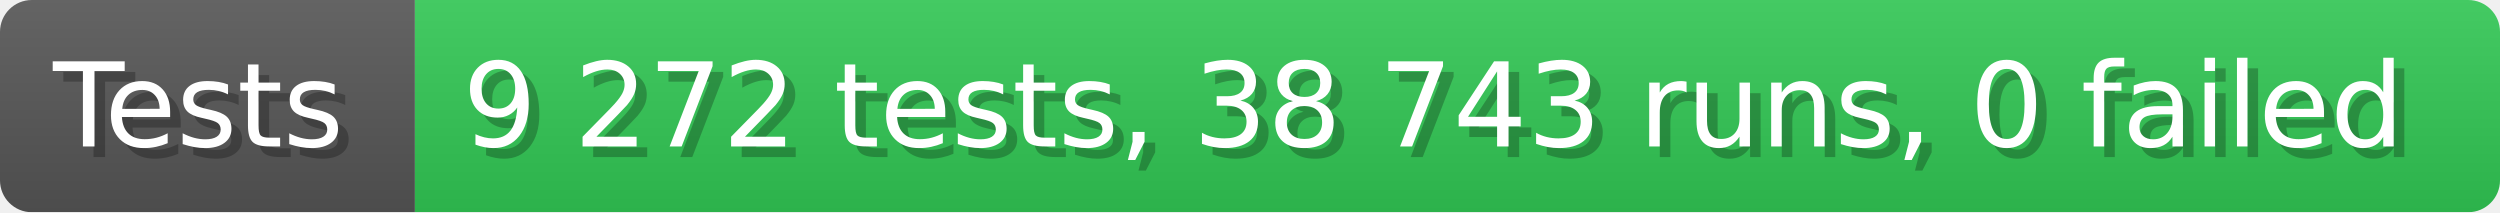
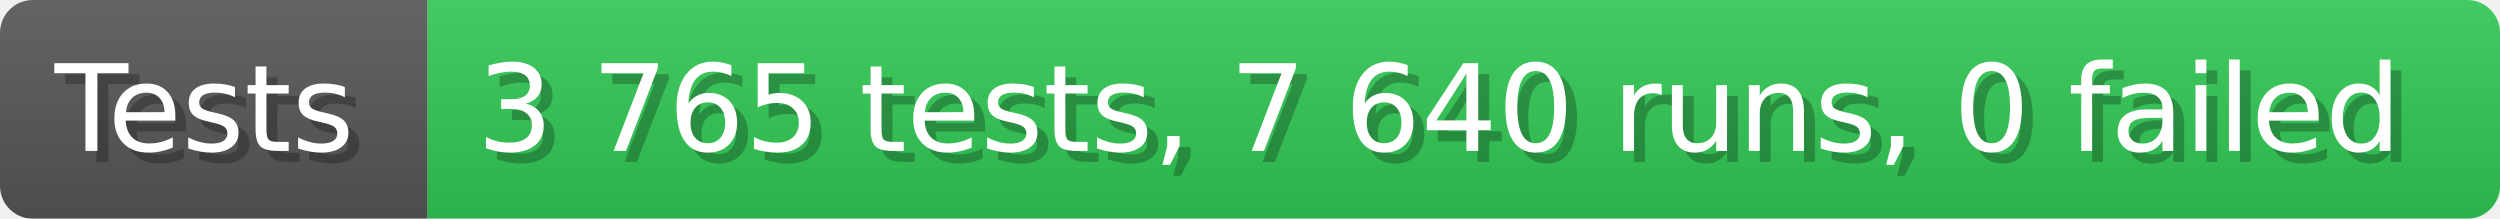
- <svg xmlns="http://www.w3.org/2000/svg" width="235.6" height="20" viewBox="0 0 2356 200" role="img" aria-label="Tests: 9 272 tests, 38 743 runs, 0 failed">
+ <svg xmlns="http://www.w3.org/2000/svg" width="228.6" height="20" viewBox="0 0 2286 200" role="img" aria-label="Tests: 3 765 tests, 7 640 runs, 0 failed">
  <linearGradient id="a" x2="0" y2="100%">
    <stop offset="0" stop-opacity=".1" stop-color="#EEE" />
    <stop offset="1" stop-opacity=".1" />
  </linearGradient>
  <mask id="m">
-     <rect width="2356" height="200" rx="30" fill="#FFF" />
+     <rect width="2286" height="200" rx="30" fill="#FFF" />
  </mask>
  <g mask="url(#m)">
    <rect width="391" height="200" fill="#555" />
-     <rect width="1965" height="200" fill="#31c653" x="391" />
-     <rect width="2356" height="200" fill="url(#a)" />
+     <rect width="1895" height="200" fill="#31c653" x="391" />
+     <rect width="2286" height="200" fill="url(#a)" />
  </g>
  <g aria-hidden="true" fill="#fff" text-anchor="start" font-family="Verdana,DejaVu Sans,sans-serif" font-size="110">
    <text x="60" y="148" textLength="291" fill="#000" opacity="0.25">Tests</text>
    <text x="50" y="138" textLength="291">Tests</text>
-     <text x="446" y="148" textLength="1865" fill="#000" opacity="0.25">9 272 tests, 38 743 runs, 0 failed</text>
-     <text x="436" y="138" textLength="1865">9 272 tests, 38 743 runs, 0 failed</text>
+     <text x="446" y="148" textLength="1795" fill="#000" opacity="0.25">3 765 tests, 7 640 runs, 0 failed</text>
+     <text x="436" y="138" textLength="1795">3 765 tests, 7 640 runs, 0 failed</text>
  </g>
</svg>
